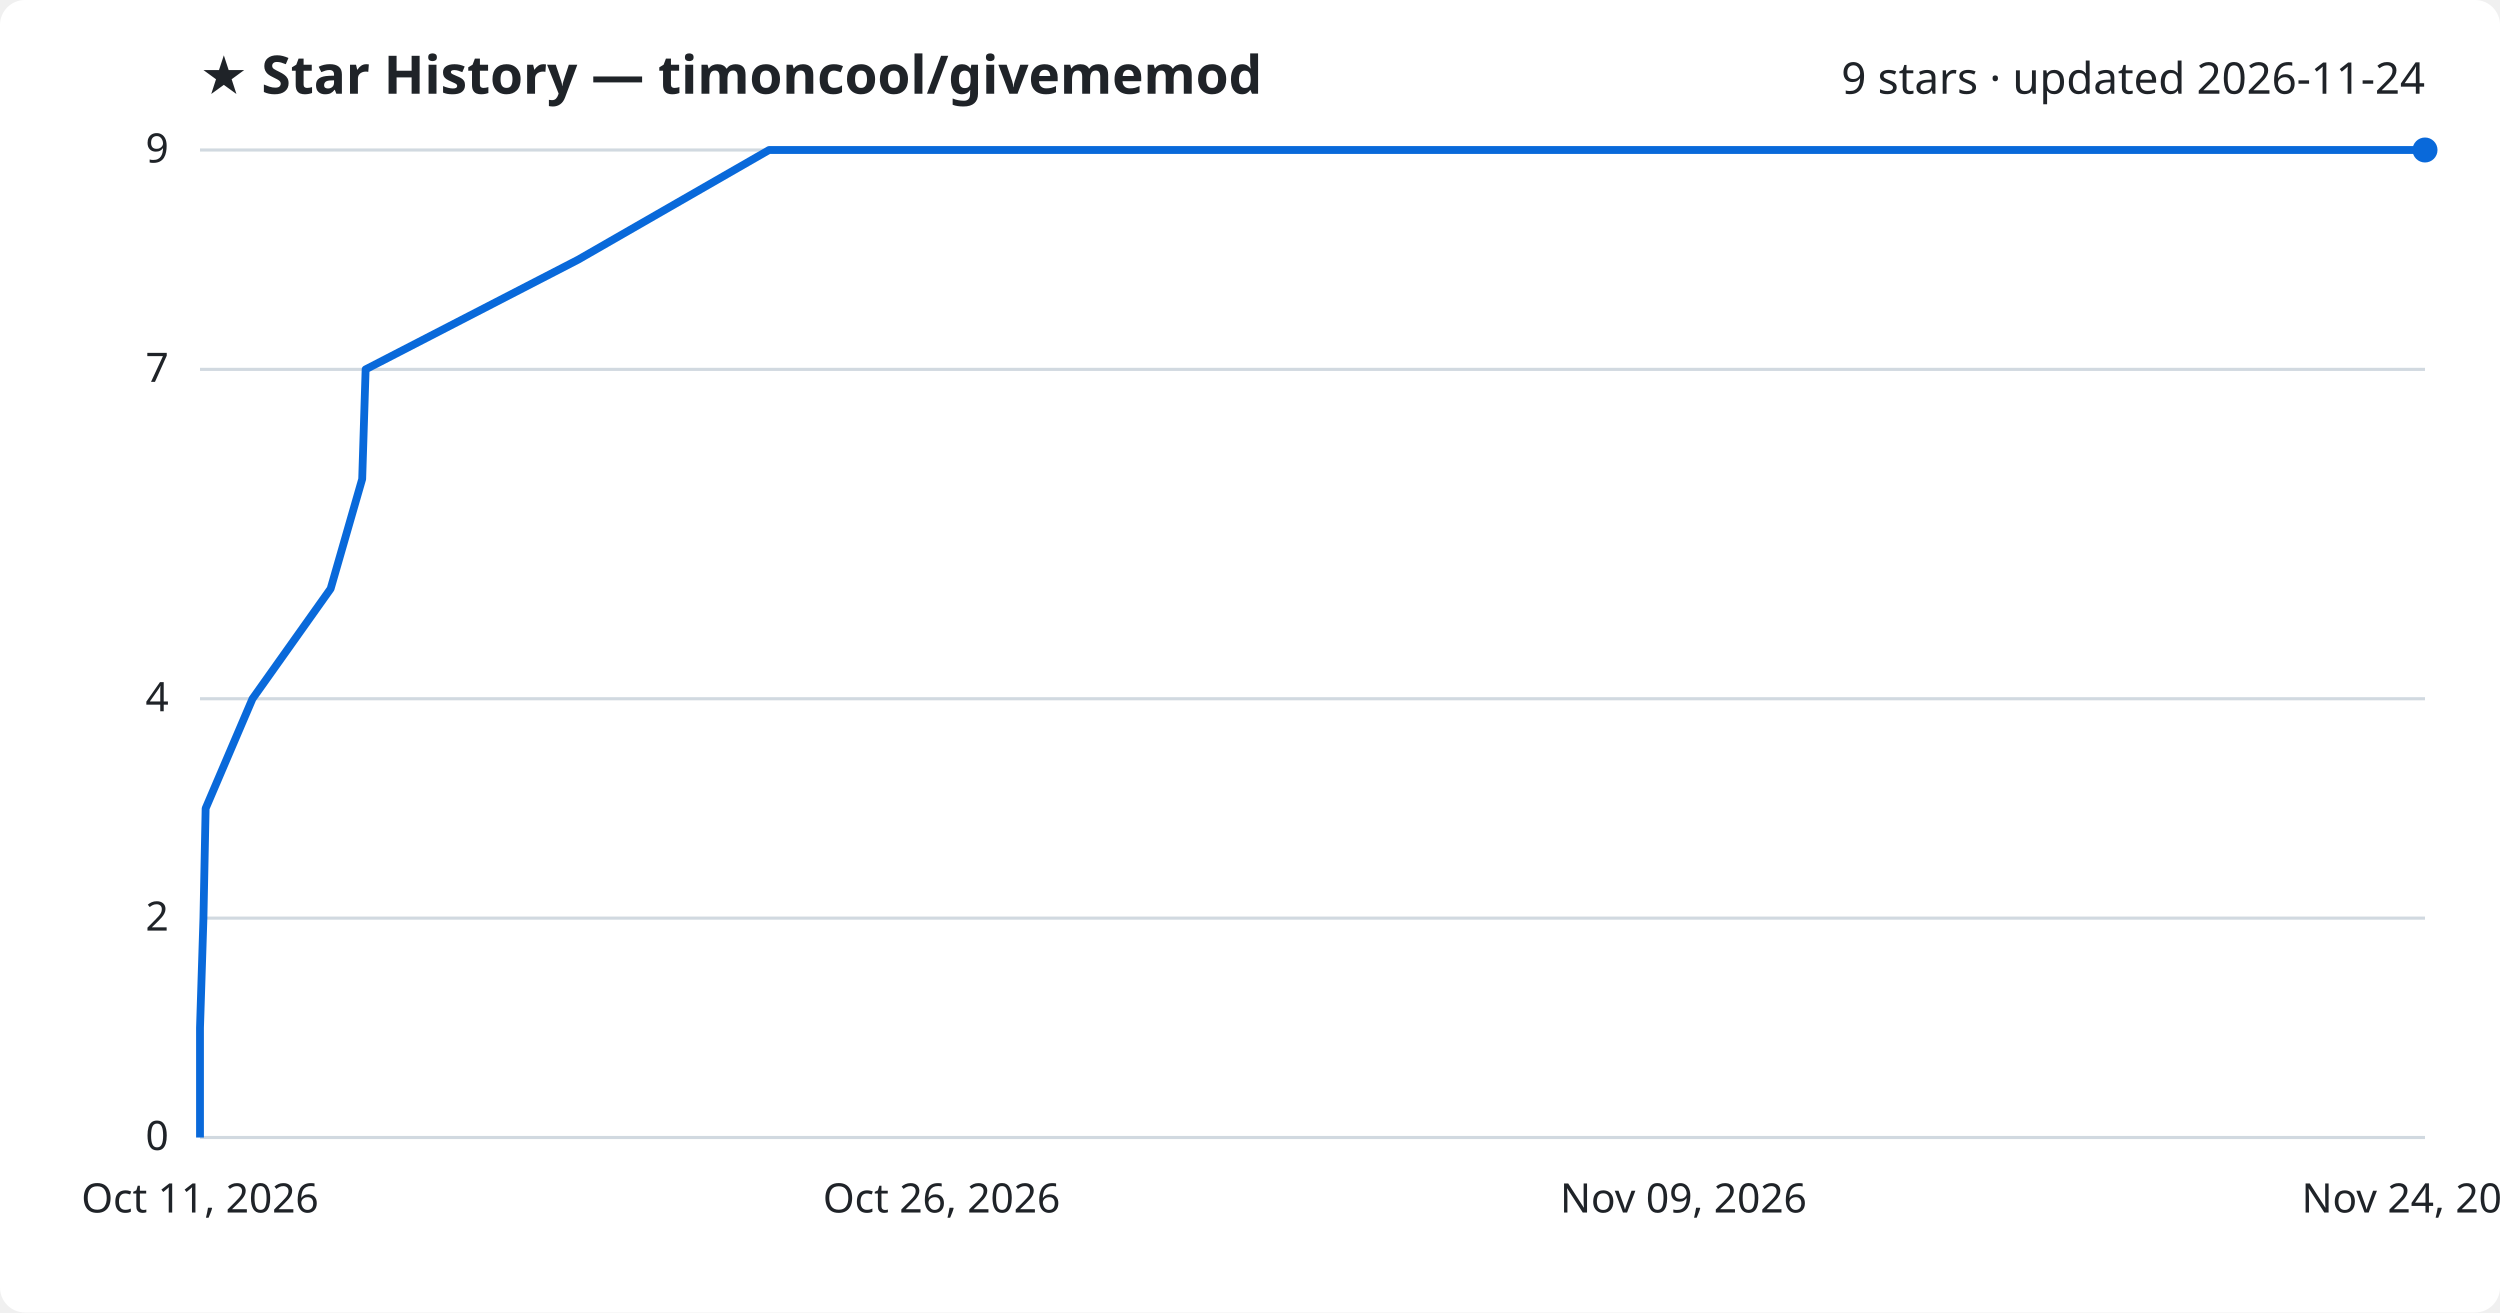
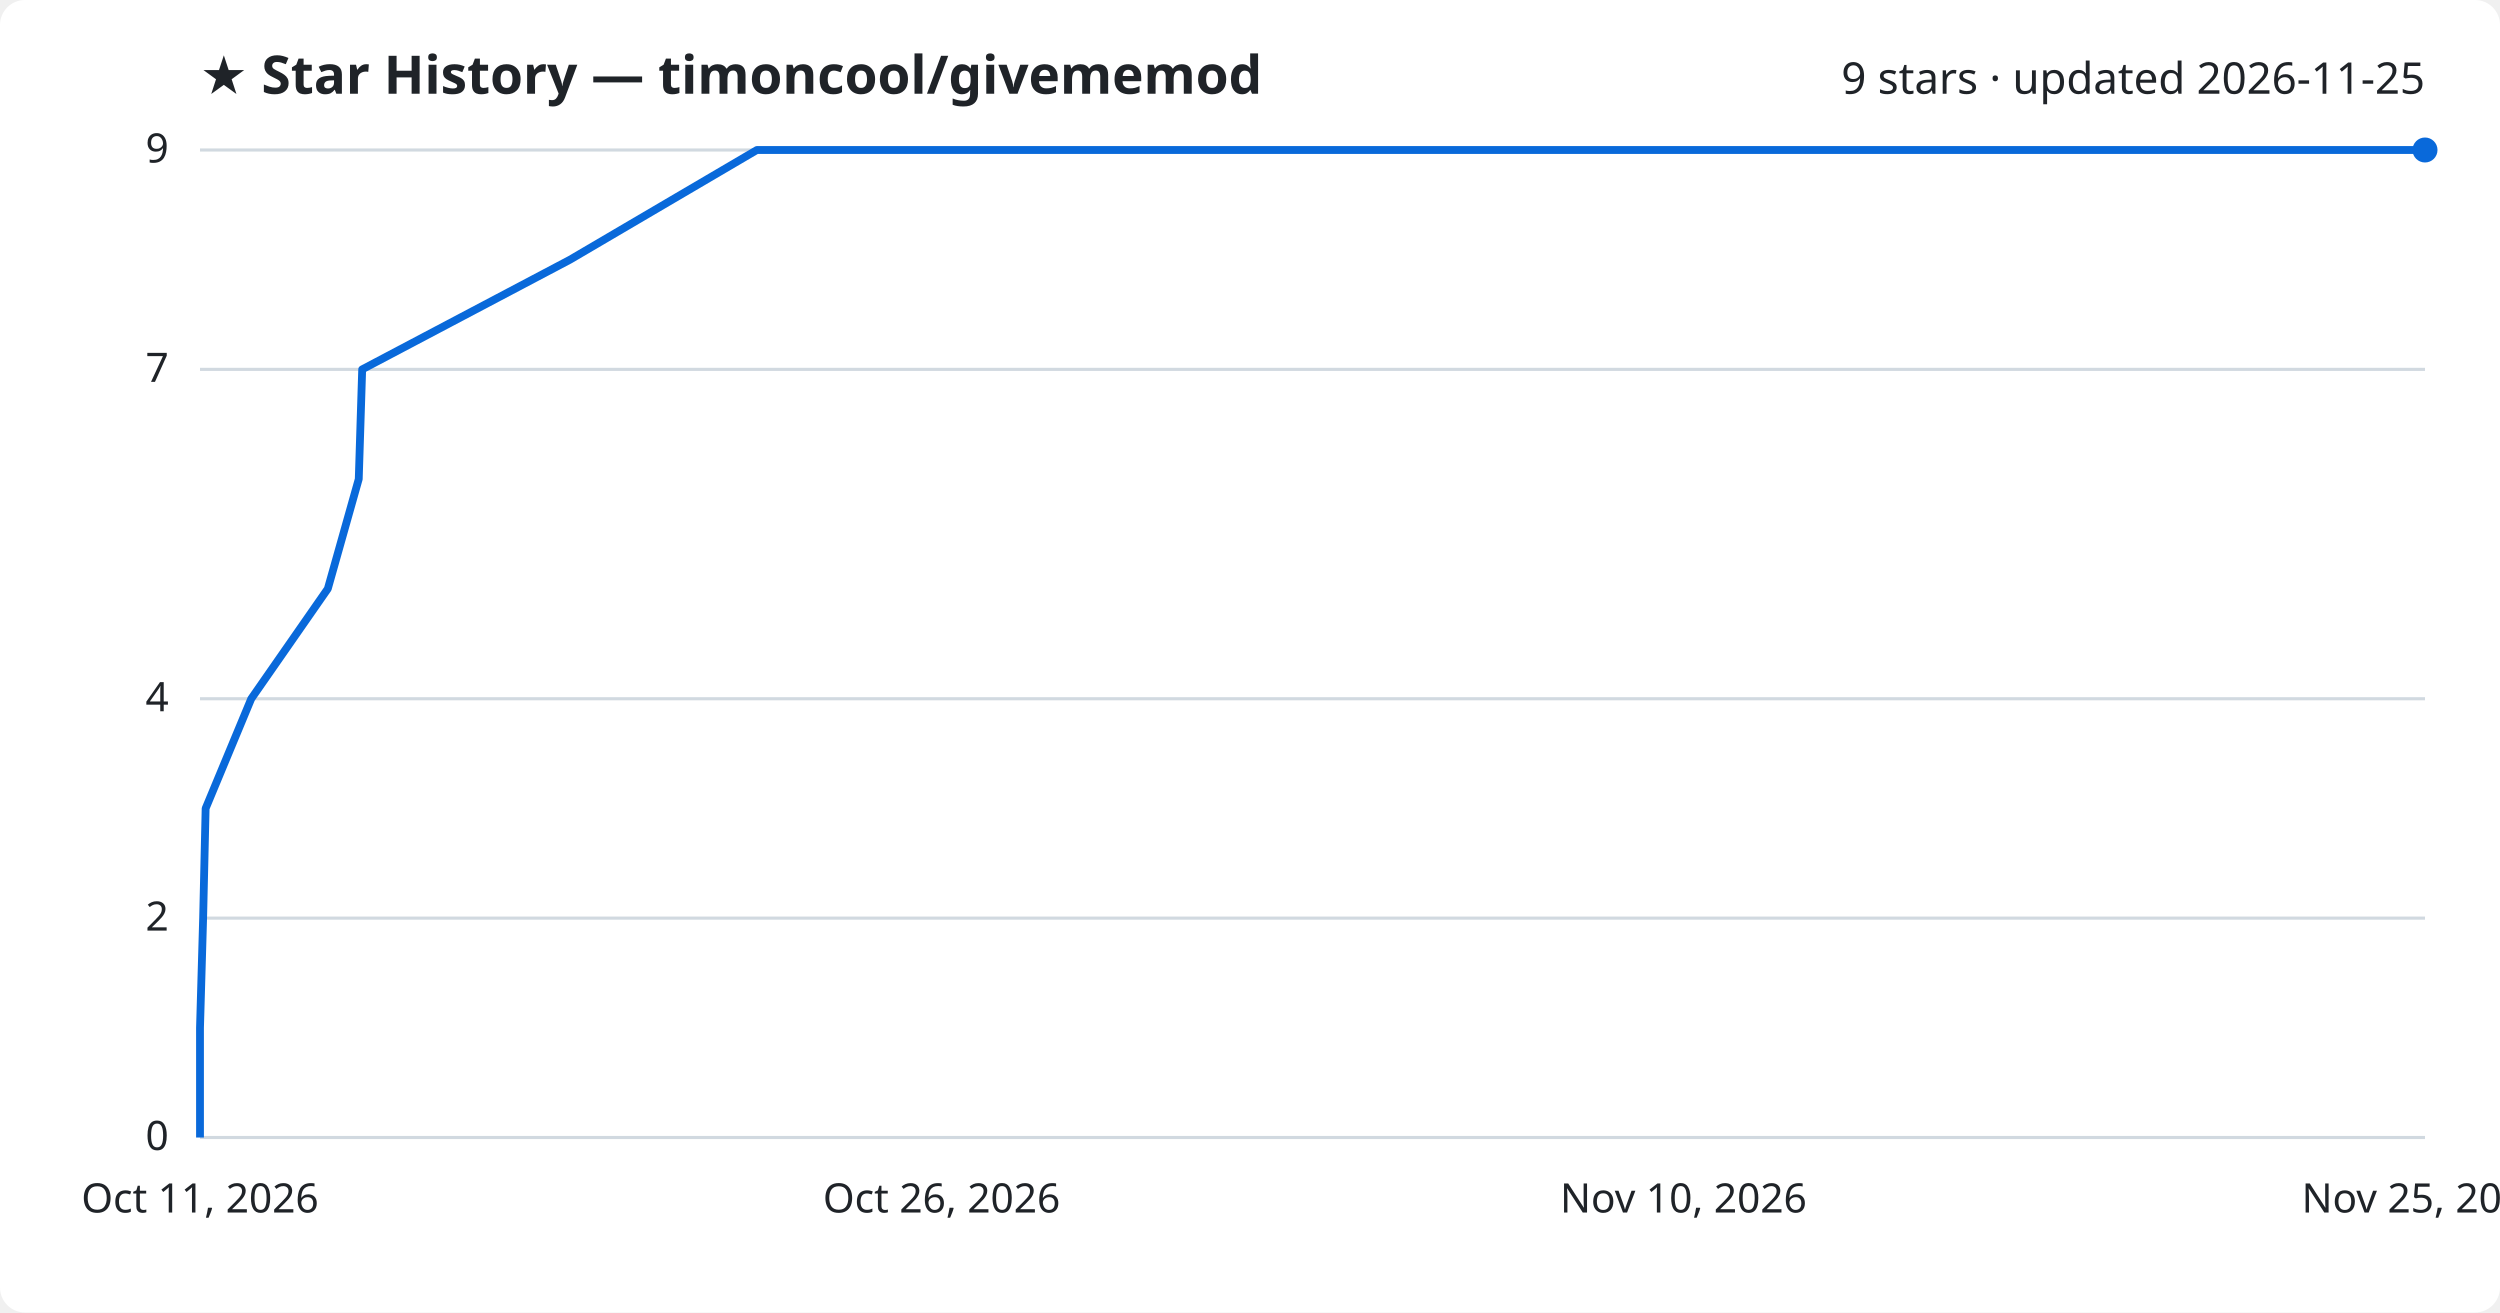
<svg xmlns="http://www.w3.org/2000/svg" viewBox="0 0 800 420" font-family="Segoe UI, sans-serif">
  <rect width="800" height="420" fill="#ffffff" rx="8" />
  <text x="64" y="30" fill="#1f2328" font-size="17" font-weight="700">★ Star History — timoncool/givememod</text>
-   <text x="776" y="30" fill="#1f2328" font-size="14" text-anchor="end">9 stars · updated 2026-11-24</text>
+   <text x="776" y="30" fill="#1f2328" font-size="14" text-anchor="end">9 stars · updated 2026-11-25</text>
  <line x1="64" y1="364.0" x2="776" y2="364.0" stroke="#d1d9e0" stroke-width="1" />
  <text x="54" y="368.0" fill="#1f2328" font-size="13" text-anchor="end">0</text>
  <line x1="64" y1="293.8" x2="776" y2="293.8" stroke="#d1d9e0" stroke-width="1" />
  <text x="54" y="297.8" fill="#1f2328" font-size="13" text-anchor="end">2</text>
  <line x1="64" y1="223.6" x2="776" y2="223.6" stroke="#d1d9e0" stroke-width="1" />
  <text x="54" y="227.6" fill="#1f2328" font-size="13" text-anchor="end">4</text>
  <line x1="64" y1="118.2" x2="776" y2="118.2" stroke="#d1d9e0" stroke-width="1" />
  <text x="54" y="122.2" fill="#1f2328" font-size="13" text-anchor="end">7</text>
  <line x1="64" y1="48.0" x2="776" y2="48.0" stroke="#d1d9e0" stroke-width="1" />
  <text x="54" y="52.0" fill="#1f2328" font-size="13" text-anchor="end">9</text>
-   <path d="M64.0,364.0 L64.0,328.9 L65.1,293.8 L65.8,258.7 L80.8,223.6 L105.8,188.4 L115.9,153.3 L117.0,118.2 L185.0,83.1 L246.1,48.0 L776.0,48.0" fill="none" stroke="#0969da" stroke-width="2.5" stroke-linejoin="round" />
+   <path d="M64.0,364.0 L64.0,328.9 L65.0,293.8 L65.8,258.7 L80.4,223.6 L104.9,188.4 L114.8,153.3 L115.9,118.2 L182.4,83.1 L242.2,48.0 L776.0,48.0" fill="none" stroke="#0969da" stroke-width="2.5" stroke-linejoin="round" />
  <circle cx="776.0" cy="48.0" r="4" fill="#0969da" />
  <text x="64.0" y="388" fill="#1f2328" font-size="13" text-anchor="middle">Oct 11, 2026</text>
  <text x="301.3" y="388" fill="#1f2328" font-size="13" text-anchor="middle">Oct 26, 2026</text>
-   <text x="538.7" y="388" fill="#1f2328" font-size="13" text-anchor="middle">Nov 09, 2026</text>
-   <text x="776.0" y="388" fill="#1f2328" font-size="13" text-anchor="middle">Nov 24, 2026</text>
+   <text x="538.7" y="388" fill="#1f2328" font-size="13" text-anchor="middle">Nov 10, 2026</text>
+   <text x="776.0" y="388" fill="#1f2328" font-size="13" text-anchor="middle">Nov 25, 2026</text>
</svg>
